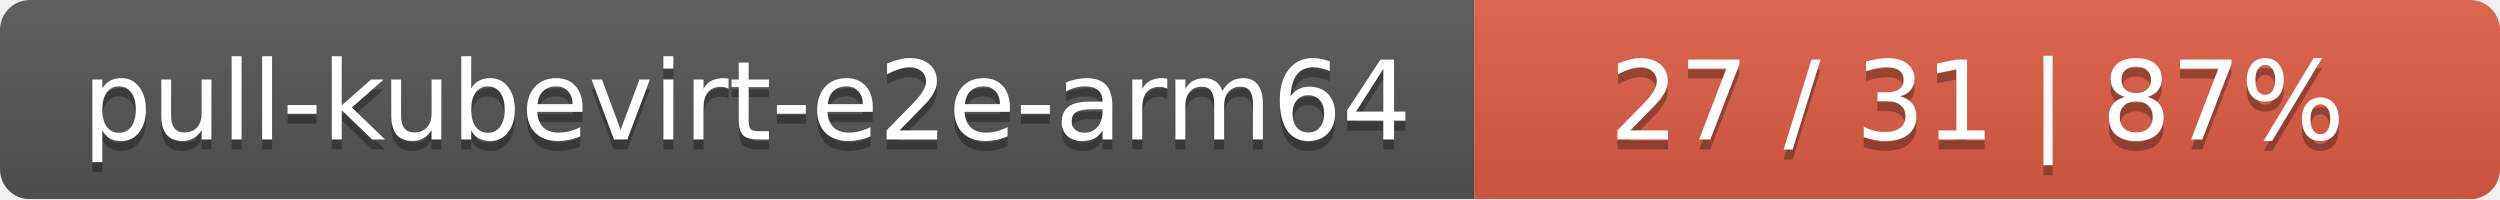
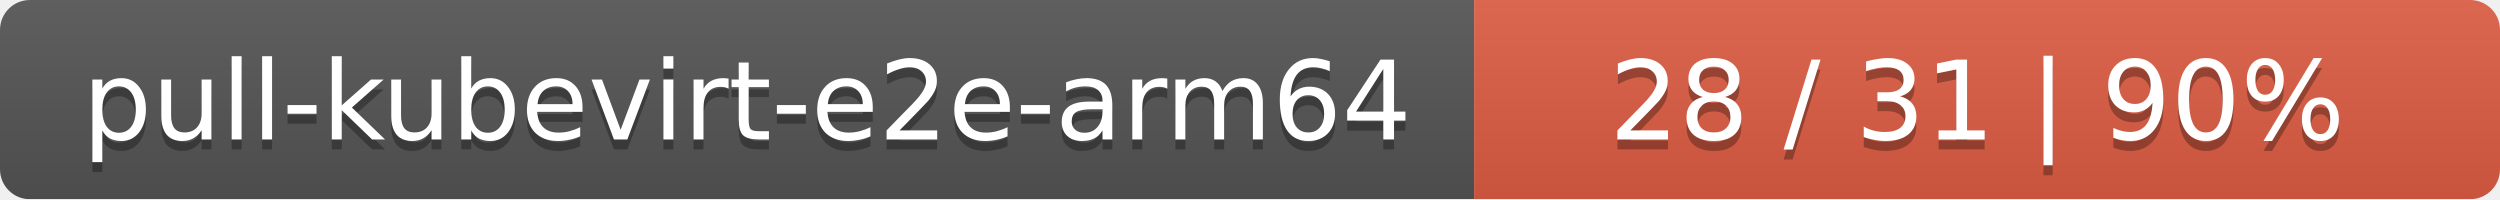
<svg xmlns="http://www.w3.org/2000/svg" width="251" height="20">
  <linearGradient id="smooth" x2="0" y2="100%">
    <stop offset="0" stop-color="#bbb" stop-opacity=".1" />
    <stop offset="1" stop-opacity=".1" />
  </linearGradient>
  <mask id="round">
    <rect width="251" height="20" rx="3" fill="#fff" />
  </mask>
  <g mask="url(#round)">
    <rect width="148" height="20" fill="#555" />
    <rect x="148" width="103" height="20" fill="#e05d44" />
    <rect width="251" height="20" fill="url(#smooth)" />
  </g>
  <g fill="#fff" text-anchor="middle" font-family="DejaVu Sans,Verdana,Geneva,sans-serif" font-size="11">
    <text x="75" y="15" fill="#010101" fill-opacity=".3">pull-kubevirt-e2e-arm64</text>
    <text x="75" y="14">pull-kubevirt-e2e-arm64</text>
-     <text x="198.5" y="15" fill="#010101" fill-opacity=".3">27 / 31    |    87%</text>
-     <text x="198.5" y="14">27 / 31    |    87%</text>
+     <text x="198.5" y="15" fill="#010101" fill-opacity=".3">28 / 31    |    90%</text>
+     <text x="198.5" y="14">28 / 31    |    90%</text>
  </g>
</svg>
